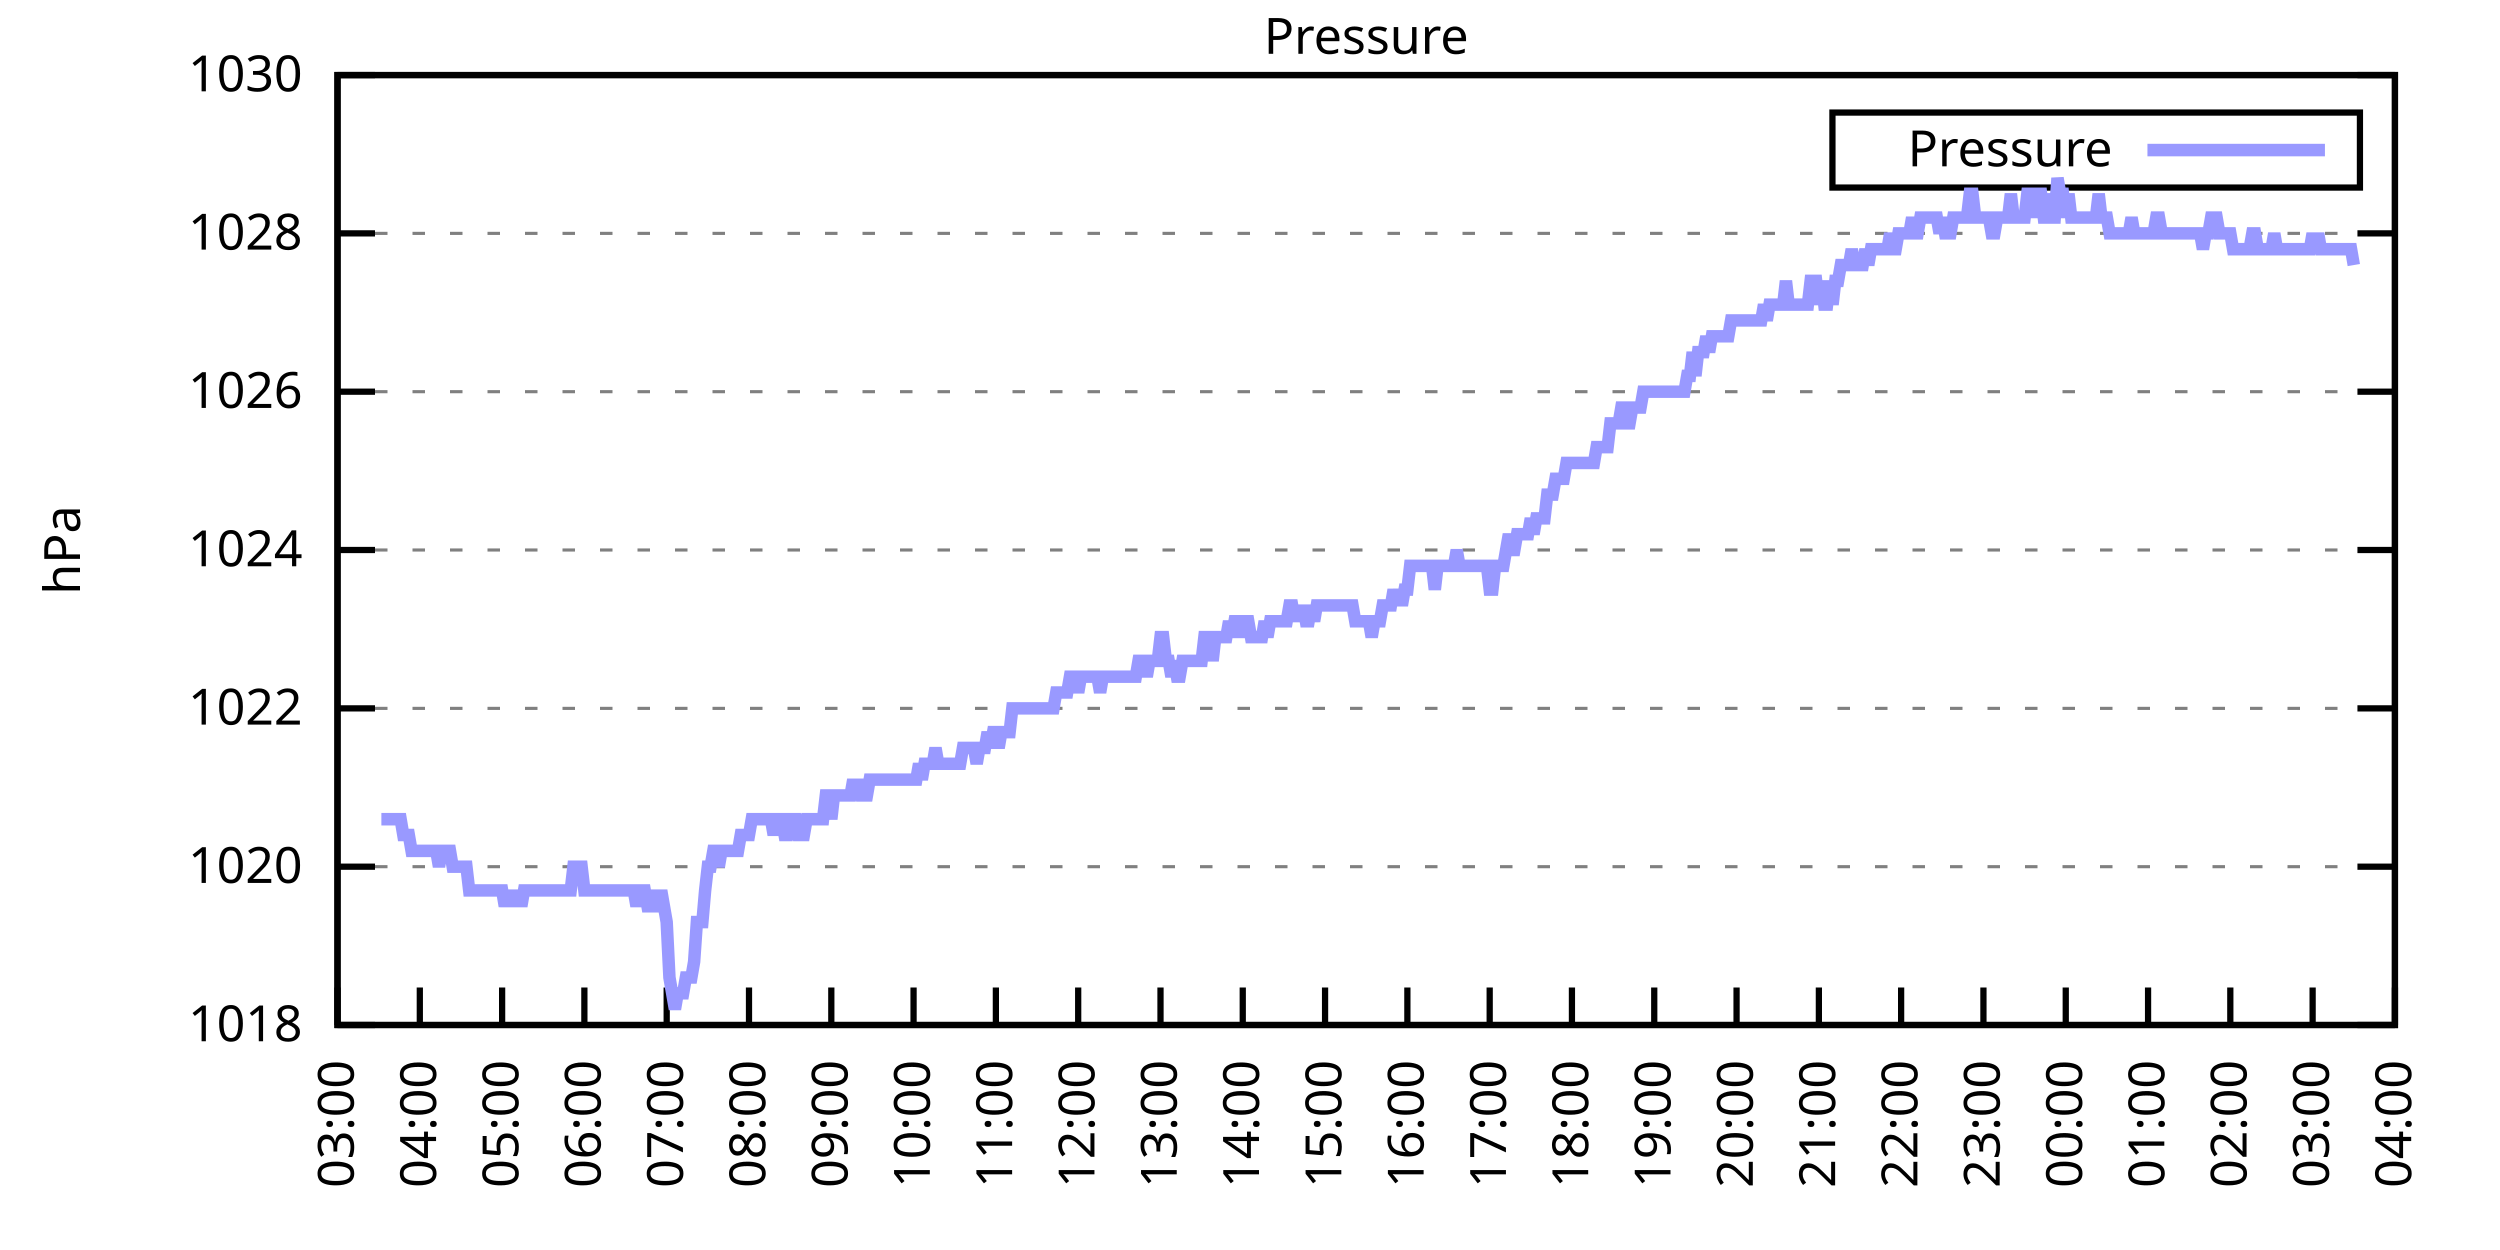
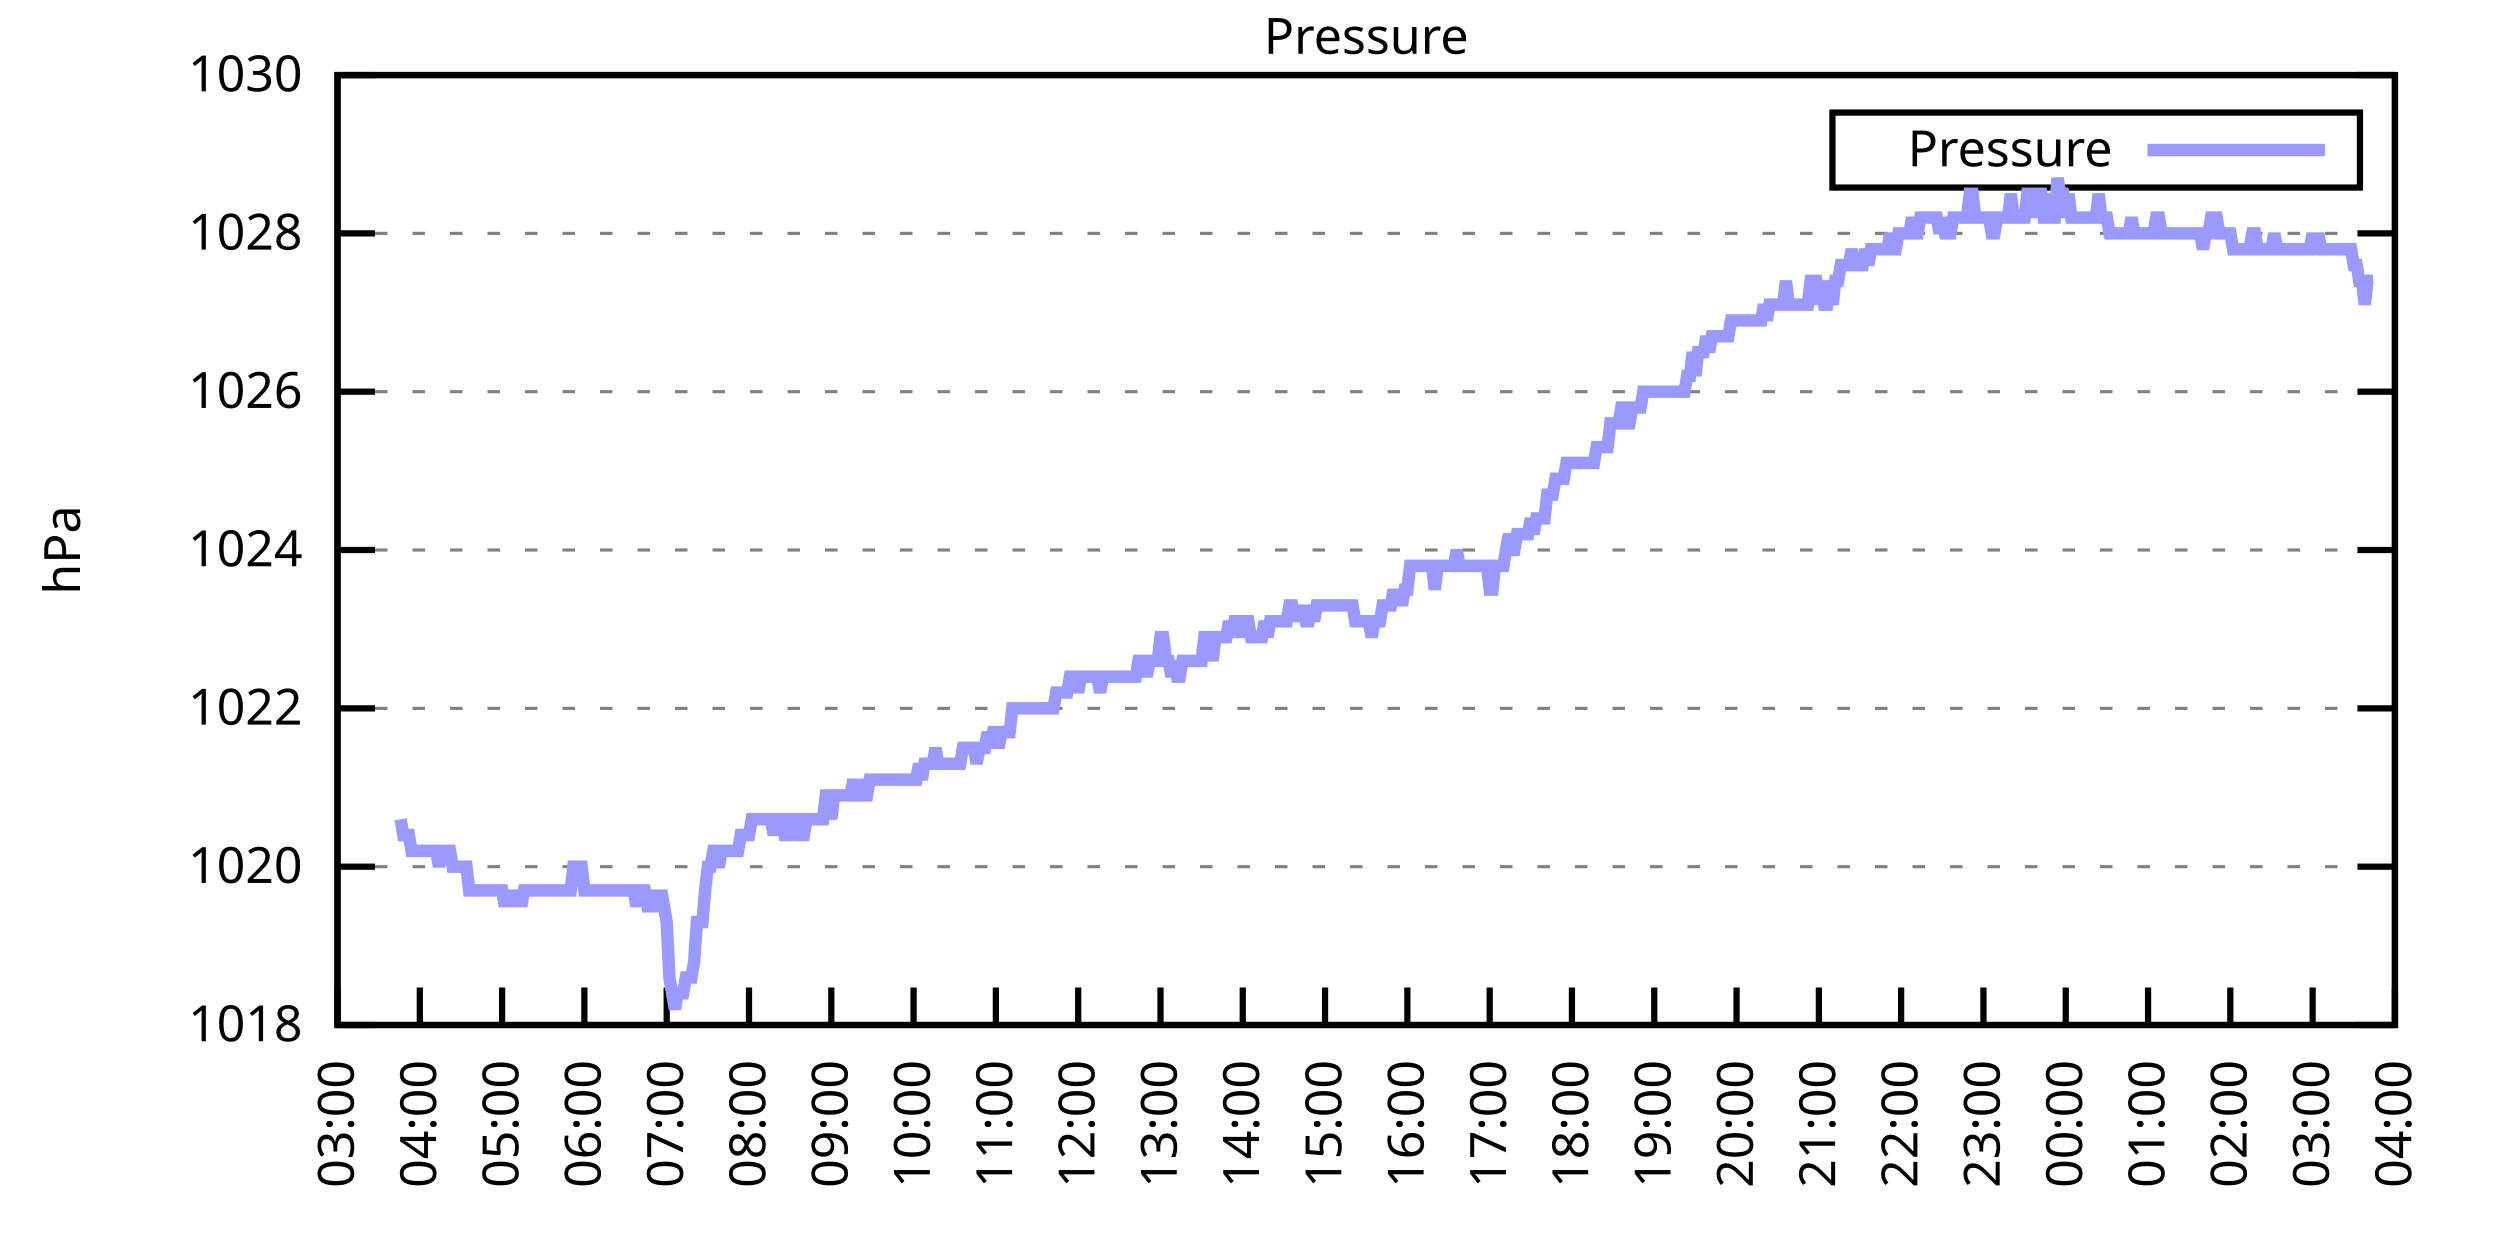
<svg xmlns="http://www.w3.org/2000/svg" xmlns:xlink="http://www.w3.org/1999/xlink" width="400" height="200" viewBox="0 0 400 200">
  <g id="gnuplot_canvas">
    <rect x="0" y="0" width="400" height="200" fill="none" />
    <defs>
      <circle id="gpDot" r="0.5" stroke-width="0.5" stroke="currentColor" />
      <path id="gpPt0" stroke-width="0.333" stroke="currentColor" d="M-1,0 h2 M0,-1 v2" />
      <path id="gpPt1" stroke-width="0.333" stroke="currentColor" d="M-1,-1 L1,1 M1,-1 L-1,1" />
      <path id="gpPt2" stroke-width="0.333" stroke="currentColor" d="M-1,0 L1,0 M0,-1 L0,1 M-1,-1 L1,1 M-1,1 L1,-1" />
      <rect id="gpPt3" stroke-width="0.333" stroke="currentColor" x="-1" y="-1" width="2" height="2" />
      <rect id="gpPt4" stroke-width="0.333" stroke="currentColor" fill="currentColor" x="-1" y="-1" width="2" height="2" />
      <circle id="gpPt5" stroke-width="0.333" stroke="currentColor" cx="0" cy="0" r="1" />
      <use xlink:href="#gpPt5" id="gpPt6" fill="currentColor" stroke="none" />
      <path id="gpPt7" stroke-width="0.333" stroke="currentColor" d="M0,-1.33 L-1.33,0.67 L1.33,0.67 z" />
      <use xlink:href="#gpPt7" id="gpPt8" fill="currentColor" stroke="none" />
      <use xlink:href="#gpPt7" id="gpPt9" stroke="currentColor" transform="rotate(180)" />
      <use xlink:href="#gpPt9" id="gpPt10" fill="currentColor" stroke="none" />
      <use xlink:href="#gpPt3" id="gpPt11" stroke="currentColor" transform="rotate(45)" />
      <use xlink:href="#gpPt11" id="gpPt12" fill="currentColor" stroke="none" />
      <path id="gpPt13" stroke-width="0.333" stroke="currentColor" d="M0,1.330 L1.265,0.411 L0.782,-1.067 L-0.782,-1.076 L-1.265,0.411 z" />
      <use xlink:href="#gpPt13" id="gpPt14" fill="currentColor" stroke="none" />
      <filter id="textbox" filterUnits="objectBoundingBox" x="0" y="0" height="1" width="1">
        <feFlood flood-color="white" flood-opacity="1" result="bgnd" />
        <feComposite in="SourceGraphic" in2="bgnd" operator="atop" />
      </filter>
      <filter id="greybox" filterUnits="objectBoundingBox" x="0" y="0" height="1" width="1">
        <feFlood flood-color="lightgrey" flood-opacity="1" result="grey" />
        <feComposite in="SourceGraphic" in2="grey" operator="atop" />
      </filter>
    </defs>
    <g fill="none" color="white" stroke="currentColor" stroke-width="1.00" stroke-linecap="butt" stroke-linejoin="miter">
</g>
    <g fill="none" color="black" stroke="currentColor" stroke-width="1.00" stroke-linecap="butt" stroke-linejoin="miter">
      <g stroke="none" shape-rendering="crispEdges">
        <polygon fill="rgb(255, 255, 255)" points="54.00,164.00 383.18,164.00 383.18,12.02 54.00,12.02 " />
      </g>
    </g>
    <g fill="none" color="black" stroke="currentColor" stroke-width="1.00" stroke-linecap="butt" stroke-linejoin="miter">
</g>
    <g fill="none" color="black" stroke="black" stroke-width="0.50" stroke-linecap="butt" stroke-linejoin="miter">
</g>
    <g fill="none" color="gray" stroke="currentColor" stroke-width="0.50" stroke-linecap="butt" stroke-linejoin="miter">
      <path stroke="gray" stroke-dasharray="2,4" class="gridline" d="M54.00,164.00 L383.19,164.00  " />
    </g>
    <g fill="none" color="gray" stroke="gray" stroke-width="1.00" stroke-linecap="butt" stroke-linejoin="miter">
</g>
    <g fill="none" color="black" stroke="currentColor" stroke-width="1.00" stroke-linecap="butt" stroke-linejoin="miter">
      <path stroke="black" d="M54.00,164.00 L60.00,164.00 M383.19,164.00 L377.19,164.00  " />
      <g transform="translate(48.40,166.60)" stroke="none" fill="black" font-family="Sans" font-size="8.00" text-anchor="end">
        <text>
          <tspan font-family="Sans"> 1018</tspan>
        </text>
      </g>
    </g>
    <g fill="none" color="black" stroke="currentColor" stroke-width="1.00" stroke-linecap="butt" stroke-linejoin="miter">
</g>
    <g fill="none" color="black" stroke="black" stroke-width="0.50" stroke-linecap="butt" stroke-linejoin="miter">
</g>
    <g fill="none" color="gray" stroke="currentColor" stroke-width="0.50" stroke-linecap="butt" stroke-linejoin="miter">
      <path stroke="gray" stroke-dasharray="2,4" class="gridline" d="M54.00,138.67 L383.19,138.67  " />
    </g>
    <g fill="none" color="gray" stroke="gray" stroke-width="1.00" stroke-linecap="butt" stroke-linejoin="miter">
</g>
    <g fill="none" color="black" stroke="currentColor" stroke-width="1.00" stroke-linecap="butt" stroke-linejoin="miter">
      <path stroke="black" d="M54.00,138.67 L60.00,138.67 M383.19,138.67 L377.19,138.67  " />
      <g transform="translate(48.40,141.27)" stroke="none" fill="black" font-family="Sans" font-size="8.00" text-anchor="end">
        <text>
          <tspan font-family="Sans"> 1020</tspan>
        </text>
      </g>
    </g>
    <g fill="none" color="black" stroke="currentColor" stroke-width="1.00" stroke-linecap="butt" stroke-linejoin="miter">
</g>
    <g fill="none" color="black" stroke="black" stroke-width="0.50" stroke-linecap="butt" stroke-linejoin="miter">
</g>
    <g fill="none" color="gray" stroke="currentColor" stroke-width="0.50" stroke-linecap="butt" stroke-linejoin="miter">
      <path stroke="gray" stroke-dasharray="2,4" class="gridline" d="M54.00,113.34 L383.19,113.34  " />
    </g>
    <g fill="none" color="gray" stroke="gray" stroke-width="1.00" stroke-linecap="butt" stroke-linejoin="miter">
</g>
    <g fill="none" color="black" stroke="currentColor" stroke-width="1.00" stroke-linecap="butt" stroke-linejoin="miter">
      <path stroke="black" d="M54.00,113.34 L60.00,113.34 M383.19,113.34 L377.19,113.34  " />
      <g transform="translate(48.40,115.94)" stroke="none" fill="black" font-family="Sans" font-size="8.00" text-anchor="end">
        <text>
          <tspan font-family="Sans"> 1022</tspan>
        </text>
      </g>
    </g>
    <g fill="none" color="black" stroke="currentColor" stroke-width="1.00" stroke-linecap="butt" stroke-linejoin="miter">
</g>
    <g fill="none" color="black" stroke="black" stroke-width="0.50" stroke-linecap="butt" stroke-linejoin="miter">
</g>
    <g fill="none" color="gray" stroke="currentColor" stroke-width="0.50" stroke-linecap="butt" stroke-linejoin="miter">
      <path stroke="gray" stroke-dasharray="2,4" class="gridline" d="M54.00,88.00 L383.19,88.00  " />
    </g>
    <g fill="none" color="gray" stroke="gray" stroke-width="1.00" stroke-linecap="butt" stroke-linejoin="miter">
</g>
    <g fill="none" color="black" stroke="currentColor" stroke-width="1.00" stroke-linecap="butt" stroke-linejoin="miter">
      <path stroke="black" d="M54.00,88.00 L60.00,88.00 M383.19,88.00 L377.19,88.00  " />
      <g transform="translate(48.40,90.60)" stroke="none" fill="black" font-family="Sans" font-size="8.00" text-anchor="end">
        <text>
          <tspan font-family="Sans"> 1024</tspan>
        </text>
      </g>
    </g>
    <g fill="none" color="black" stroke="currentColor" stroke-width="1.00" stroke-linecap="butt" stroke-linejoin="miter">
</g>
    <g fill="none" color="black" stroke="black" stroke-width="0.50" stroke-linecap="butt" stroke-linejoin="miter">
</g>
    <g fill="none" color="gray" stroke="currentColor" stroke-width="0.50" stroke-linecap="butt" stroke-linejoin="miter">
      <path stroke="gray" stroke-dasharray="2,4" class="gridline" d="M54.00,62.67 L383.19,62.67  " />
    </g>
    <g fill="none" color="gray" stroke="gray" stroke-width="1.00" stroke-linecap="butt" stroke-linejoin="miter">
</g>
    <g fill="none" color="black" stroke="currentColor" stroke-width="1.00" stroke-linecap="butt" stroke-linejoin="miter">
      <path stroke="black" d="M54.00,62.67 L60.00,62.67 M383.19,62.67 L377.19,62.67  " />
      <g transform="translate(48.40,65.27)" stroke="none" fill="black" font-family="Sans" font-size="8.00" text-anchor="end">
        <text>
          <tspan font-family="Sans"> 1026</tspan>
        </text>
      </g>
    </g>
    <g fill="none" color="black" stroke="currentColor" stroke-width="1.00" stroke-linecap="butt" stroke-linejoin="miter">
</g>
    <g fill="none" color="black" stroke="black" stroke-width="0.50" stroke-linecap="butt" stroke-linejoin="miter">
</g>
    <g fill="none" color="gray" stroke="currentColor" stroke-width="0.50" stroke-linecap="butt" stroke-linejoin="miter">
      <path stroke="gray" stroke-dasharray="2,4" class="gridline" d="M54.00,37.34 L383.19,37.34  " />
    </g>
    <g fill="none" color="gray" stroke="gray" stroke-width="1.00" stroke-linecap="butt" stroke-linejoin="miter">
</g>
    <g fill="none" color="black" stroke="currentColor" stroke-width="1.00" stroke-linecap="butt" stroke-linejoin="miter">
      <path stroke="black" d="M54.00,37.34 L60.00,37.34 M383.19,37.34 L377.19,37.34  " />
      <g transform="translate(48.40,39.94)" stroke="none" fill="black" font-family="Sans" font-size="8.00" text-anchor="end">
        <text>
          <tspan font-family="Sans"> 1028</tspan>
        </text>
      </g>
    </g>
    <g fill="none" color="black" stroke="currentColor" stroke-width="1.00" stroke-linecap="butt" stroke-linejoin="miter">
</g>
    <g fill="none" color="black" stroke="black" stroke-width="0.50" stroke-linecap="butt" stroke-linejoin="miter">
</g>
    <g fill="none" color="gray" stroke="currentColor" stroke-width="0.50" stroke-linecap="butt" stroke-linejoin="miter">
      <path stroke="gray" stroke-dasharray="2,4" class="gridline" d="M54.00,12.01 L383.19,12.01  " />
    </g>
    <g fill="none" color="gray" stroke="gray" stroke-width="1.00" stroke-linecap="butt" stroke-linejoin="miter">
</g>
    <g fill="none" color="black" stroke="currentColor" stroke-width="1.00" stroke-linecap="butt" stroke-linejoin="miter">
      <path stroke="black" d="M54.00,12.01 L60.00,12.01 M383.19,12.01 L377.19,12.01  " />
      <g transform="translate(48.40,14.61)" stroke="none" fill="black" font-family="Sans" font-size="8.00" text-anchor="end">
        <text>
          <tspan font-family="Sans"> 1030</tspan>
        </text>
      </g>
    </g>
    <g fill="none" color="black" stroke="currentColor" stroke-width="1.00" stroke-linecap="butt" stroke-linejoin="miter">
      <path stroke="black" d="M54.00,164.00 L54.00,158.00  " />
      <g transform="translate(56.60,169.60) rotate(270.00)" stroke="none" fill="black" font-family="Sans" font-size="8.00" text-anchor="end">
        <text>
          <tspan font-family="Sans">03:00</tspan>
        </text>
      </g>
    </g>
    <g fill="none" color="black" stroke="currentColor" stroke-width="1.00" stroke-linecap="butt" stroke-linejoin="miter">
      <path stroke="black" d="M67.17,164.00 L67.17,158.00  " />
      <g transform="translate(69.77,169.60) rotate(270.00)" stroke="none" fill="black" font-family="Sans" font-size="8.00" text-anchor="end">
        <text>
          <tspan font-family="Sans">04:00</tspan>
        </text>
      </g>
    </g>
    <g fill="none" color="black" stroke="currentColor" stroke-width="1.00" stroke-linecap="butt" stroke-linejoin="miter">
      <path stroke="black" d="M80.34,164.00 L80.34,158.00  " />
      <g transform="translate(82.94,169.60) rotate(270.00)" stroke="none" fill="black" font-family="Sans" font-size="8.00" text-anchor="end">
        <text>
          <tspan font-family="Sans">05:00</tspan>
        </text>
      </g>
    </g>
    <g fill="none" color="black" stroke="currentColor" stroke-width="1.00" stroke-linecap="butt" stroke-linejoin="miter">
      <path stroke="black" d="M93.50,164.00 L93.50,158.00  " />
      <g transform="translate(96.10,169.60) rotate(270.00)" stroke="none" fill="black" font-family="Sans" font-size="8.00" text-anchor="end">
        <text>
          <tspan font-family="Sans">06:00</tspan>
        </text>
      </g>
    </g>
    <g fill="none" color="black" stroke="currentColor" stroke-width="1.00" stroke-linecap="butt" stroke-linejoin="miter">
      <path stroke="black" d="M106.67,164.00 L106.67,158.00  " />
      <g transform="translate(109.27,169.60) rotate(270.00)" stroke="none" fill="black" font-family="Sans" font-size="8.00" text-anchor="end">
        <text>
          <tspan font-family="Sans">07:00</tspan>
        </text>
      </g>
    </g>
    <g fill="none" color="black" stroke="currentColor" stroke-width="1.00" stroke-linecap="butt" stroke-linejoin="miter">
      <path stroke="black" d="M119.84,164.00 L119.84,158.00  " />
      <g transform="translate(122.44,169.60) rotate(270.00)" stroke="none" fill="black" font-family="Sans" font-size="8.00" text-anchor="end">
        <text>
          <tspan font-family="Sans">08:00</tspan>
        </text>
      </g>
    </g>
    <g fill="none" color="black" stroke="currentColor" stroke-width="1.00" stroke-linecap="butt" stroke-linejoin="miter">
      <path stroke="black" d="M133.01,164.00 L133.01,158.00  " />
      <g transform="translate(135.61,169.60) rotate(270.00)" stroke="none" fill="black" font-family="Sans" font-size="8.00" text-anchor="end">
        <text>
          <tspan font-family="Sans">09:00</tspan>
        </text>
      </g>
    </g>
    <g fill="none" color="black" stroke="currentColor" stroke-width="1.00" stroke-linecap="butt" stroke-linejoin="miter">
      <path stroke="black" d="M146.17,164.00 L146.17,158.00  " />
      <g transform="translate(148.77,169.60) rotate(270.00)" stroke="none" fill="black" font-family="Sans" font-size="8.00" text-anchor="end">
        <text>
          <tspan font-family="Sans">10:00</tspan>
        </text>
      </g>
    </g>
    <g fill="none" color="black" stroke="currentColor" stroke-width="1.00" stroke-linecap="butt" stroke-linejoin="miter">
      <path stroke="black" d="M159.34,164.00 L159.34,158.00  " />
      <g transform="translate(161.94,169.60) rotate(270.00)" stroke="none" fill="black" font-family="Sans" font-size="8.00" text-anchor="end">
        <text>
          <tspan font-family="Sans">11:00</tspan>
        </text>
      </g>
    </g>
    <g fill="none" color="black" stroke="currentColor" stroke-width="1.00" stroke-linecap="butt" stroke-linejoin="miter">
      <path stroke="black" d="M172.51,164.00 L172.51,158.00  " />
      <g transform="translate(175.11,169.60) rotate(270.00)" stroke="none" fill="black" font-family="Sans" font-size="8.00" text-anchor="end">
        <text>
          <tspan font-family="Sans">12:00</tspan>
        </text>
      </g>
    </g>
    <g fill="none" color="black" stroke="currentColor" stroke-width="1.00" stroke-linecap="butt" stroke-linejoin="miter">
      <path stroke="black" d="M185.68,164.00 L185.68,158.00  " />
      <g transform="translate(188.28,169.60) rotate(270.00)" stroke="none" fill="black" font-family="Sans" font-size="8.00" text-anchor="end">
        <text>
          <tspan font-family="Sans">13:00</tspan>
        </text>
      </g>
    </g>
    <g fill="none" color="black" stroke="currentColor" stroke-width="1.00" stroke-linecap="butt" stroke-linejoin="miter">
      <path stroke="black" d="M198.84,164.00 L198.84,158.00  " />
      <g transform="translate(201.44,169.60) rotate(270.00)" stroke="none" fill="black" font-family="Sans" font-size="8.00" text-anchor="end">
        <text>
          <tspan font-family="Sans">14:00</tspan>
        </text>
      </g>
    </g>
    <g fill="none" color="black" stroke="currentColor" stroke-width="1.00" stroke-linecap="butt" stroke-linejoin="miter">
      <path stroke="black" d="M212.01,164.00 L212.01,158.00  " />
      <g transform="translate(214.61,169.60) rotate(270.00)" stroke="none" fill="black" font-family="Sans" font-size="8.00" text-anchor="end">
        <text>
          <tspan font-family="Sans">15:00</tspan>
        </text>
      </g>
    </g>
    <g fill="none" color="black" stroke="currentColor" stroke-width="1.00" stroke-linecap="butt" stroke-linejoin="miter">
      <path stroke="black" d="M225.18,164.00 L225.18,158.00  " />
      <g transform="translate(227.78,169.60) rotate(270.00)" stroke="none" fill="black" font-family="Sans" font-size="8.00" text-anchor="end">
        <text>
          <tspan font-family="Sans">16:00</tspan>
        </text>
      </g>
    </g>
    <g fill="none" color="black" stroke="currentColor" stroke-width="1.00" stroke-linecap="butt" stroke-linejoin="miter">
      <path stroke="black" d="M238.35,164.00 L238.35,158.00  " />
      <g transform="translate(240.95,169.60) rotate(270.00)" stroke="none" fill="black" font-family="Sans" font-size="8.00" text-anchor="end">
        <text>
          <tspan font-family="Sans">17:00</tspan>
        </text>
      </g>
    </g>
    <g fill="none" color="black" stroke="currentColor" stroke-width="1.00" stroke-linecap="butt" stroke-linejoin="miter">
      <path stroke="black" d="M251.51,164.00 L251.51,158.00  " />
      <g transform="translate(254.11,169.60) rotate(270.00)" stroke="none" fill="black" font-family="Sans" font-size="8.00" text-anchor="end">
        <text>
          <tspan font-family="Sans">18:00</tspan>
        </text>
      </g>
    </g>
    <g fill="none" color="black" stroke="currentColor" stroke-width="1.00" stroke-linecap="butt" stroke-linejoin="miter">
      <path stroke="black" d="M264.68,164.00 L264.68,158.00  " />
      <g transform="translate(267.28,169.60) rotate(270.00)" stroke="none" fill="black" font-family="Sans" font-size="8.00" text-anchor="end">
        <text>
          <tspan font-family="Sans">19:00</tspan>
        </text>
      </g>
    </g>
    <g fill="none" color="black" stroke="currentColor" stroke-width="1.00" stroke-linecap="butt" stroke-linejoin="miter">
      <path stroke="black" d="M277.85,164.00 L277.85,158.00  " />
      <g transform="translate(280.45,169.60) rotate(270.00)" stroke="none" fill="black" font-family="Sans" font-size="8.00" text-anchor="end">
        <text>
          <tspan font-family="Sans">20:00</tspan>
        </text>
      </g>
    </g>
    <g fill="none" color="black" stroke="currentColor" stroke-width="1.00" stroke-linecap="butt" stroke-linejoin="miter">
      <path stroke="black" d="M291.02,164.00 L291.02,158.00  " />
      <g transform="translate(293.62,169.60) rotate(270.00)" stroke="none" fill="black" font-family="Sans" font-size="8.00" text-anchor="end">
        <text>
          <tspan font-family="Sans">21:00</tspan>
        </text>
      </g>
    </g>
    <g fill="none" color="black" stroke="currentColor" stroke-width="1.00" stroke-linecap="butt" stroke-linejoin="miter">
      <path stroke="black" d="M304.18,164.00 L304.18,158.00  " />
      <g transform="translate(306.78,169.60) rotate(270.00)" stroke="none" fill="black" font-family="Sans" font-size="8.00" text-anchor="end">
        <text>
          <tspan font-family="Sans">22:00</tspan>
        </text>
      </g>
    </g>
    <g fill="none" color="black" stroke="currentColor" stroke-width="1.00" stroke-linecap="butt" stroke-linejoin="miter">
      <path stroke="black" d="M317.35,164.00 L317.35,158.00  " />
      <g transform="translate(319.95,169.60) rotate(270.00)" stroke="none" fill="black" font-family="Sans" font-size="8.00" text-anchor="end">
        <text>
          <tspan font-family="Sans">23:00</tspan>
        </text>
      </g>
    </g>
    <g fill="none" color="black" stroke="currentColor" stroke-width="1.00" stroke-linecap="butt" stroke-linejoin="miter">
      <path stroke="black" d="M330.52,164.00 L330.52,158.00  " />
      <g transform="translate(333.12,169.60) rotate(270.00)" stroke="none" fill="black" font-family="Sans" font-size="8.00" text-anchor="end">
        <text>
          <tspan font-family="Sans">00:00</tspan>
        </text>
      </g>
    </g>
    <g fill="none" color="black" stroke="currentColor" stroke-width="1.00" stroke-linecap="butt" stroke-linejoin="miter">
      <path stroke="black" d="M343.69,164.00 L343.69,158.00  " />
      <g transform="translate(346.29,169.60) rotate(270.00)" stroke="none" fill="black" font-family="Sans" font-size="8.00" text-anchor="end">
        <text>
          <tspan font-family="Sans">01:00</tspan>
        </text>
      </g>
    </g>
    <g fill="none" color="black" stroke="currentColor" stroke-width="1.00" stroke-linecap="butt" stroke-linejoin="miter">
      <path stroke="black" d="M356.85,164.00 L356.85,158.00  " />
      <g transform="translate(359.45,169.60) rotate(270.00)" stroke="none" fill="black" font-family="Sans" font-size="8.00" text-anchor="end">
        <text>
          <tspan font-family="Sans">02:00</tspan>
        </text>
      </g>
    </g>
    <g fill="none" color="black" stroke="currentColor" stroke-width="1.00" stroke-linecap="butt" stroke-linejoin="miter">
      <path stroke="black" d="M370.02,164.00 L370.02,158.00  " />
      <g transform="translate(372.62,169.60) rotate(270.00)" stroke="none" fill="black" font-family="Sans" font-size="8.00" text-anchor="end">
        <text>
          <tspan font-family="Sans">03:00</tspan>
        </text>
      </g>
    </g>
    <g fill="none" color="black" stroke="currentColor" stroke-width="1.00" stroke-linecap="butt" stroke-linejoin="miter">
      <path stroke="black" d="M383.19,164.00 L383.19,158.00  " />
      <g transform="translate(385.79,169.60) rotate(270.00)" stroke="none" fill="black" font-family="Sans" font-size="8.00" text-anchor="end">
        <text>
          <tspan font-family="Sans">04:00</tspan>
        </text>
      </g>
    </g>
    <g fill="none" color="black" stroke="currentColor" stroke-width="1.00" stroke-linecap="butt" stroke-linejoin="miter">
</g>
    <g fill="none" color="black" stroke="currentColor" stroke-width="1.00" stroke-linecap="butt" stroke-linejoin="miter">
      <path stroke="black" d="M54.00,12.01 L54.00,164.00 L383.19,164.00 L383.19,12.01 L54.00,12.01 Z  " />
    </g>
    <g fill="none" color="black" stroke="currentColor" stroke-width="1.00" stroke-linecap="butt" stroke-linejoin="miter">
</g>
    <g fill="none" color="black" stroke="currentColor" stroke-width="1.00" stroke-linecap="butt" stroke-linejoin="miter">
      <path stroke="black" d="M293.19,30.01 L293.19,18.01 L377.59,18.01 L377.59,30.01 L293.19,30.01 Z  " />
    </g>
    <g id="Pressure_plot_1">
      <g fill="none" color="white" stroke="black" stroke-width="2.00" stroke-linecap="butt" stroke-linejoin="miter">
</g>
      <g fill="none" color="black" stroke="currentColor" stroke-width="2.00" stroke-linecap="butt" stroke-linejoin="miter">
        <g transform="translate(337.99,26.61)" stroke="none" fill="black" font-family="Sans" font-size="8.00" text-anchor="end">
          <text>
            <tspan font-family="Sans">Pressure</tspan>
          </text>
        </g>
      </g>
      <g fill="none" color="black" stroke="currentColor" stroke-width="2.00" stroke-linecap="butt" stroke-linejoin="miter">
-         <path stroke="rgb(153, 153, 255)" d="M343.59,24.01 L371.99,24.01 M61.02,131.07 L61.46,131.07 L61.90,131.07 L62.34,131.07 L62.78,131.07 L63.22,131.07   L63.66,131.07 L64.10,131.07 L64.53,133.60 L64.97,133.60 L65.41,133.60 L65.85,136.14 L66.29,136.14 L66.73,136.14   L67.17,136.14 L67.61,136.14 L68.05,136.14 L68.48,136.14 L68.92,136.14 L69.36,136.14 L69.80,136.14 L70.24,138.67   L70.68,136.14 L71.12,136.14 L71.56,136.14 L72.00,136.14 L72.43,138.67 L72.87,138.67 L73.31,138.67 L73.75,138.67   L74.19,138.67 L74.63,138.67 L75.07,142.47 L75.51,142.47 L75.95,142.47 L76.38,142.47 L76.82,142.47 L77.26,142.47   L77.70,142.47 L78.14,142.47 L78.58,142.47 L79.02,142.47 L79.46,142.47 L79.90,142.47 L80.34,142.47 L80.77,145.00   L81.21,142.47 L81.65,145.00 L82.09,142.47 L82.53,145.00 L82.97,142.47 L83.41,145.00 L83.85,142.47 L84.29,142.47   L84.72,142.47 L85.16,142.47 L85.60,142.47 L86.04,142.47 L86.48,142.47 L86.92,142.47 L87.36,142.47 L87.80,142.47   L88.24,142.47 L88.67,142.47 L89.11,142.47 L89.55,142.47 L89.99,142.47 L90.43,142.47 L90.87,142.47 L91.31,142.47   L91.75,138.67 L92.19,138.67 L92.62,138.67 L93.06,138.67 L93.50,142.47 L93.94,142.47 L94.38,142.47 L94.82,142.47   L95.26,142.47 L95.70,142.47 L96.14,142.47 L96.58,142.47 L97.01,142.47 L97.45,142.47 L97.89,142.47 L98.33,142.47   L98.77,142.47 L99.21,142.47 L99.65,142.47 L100.09,142.47 L100.53,142.47 L100.96,142.47 L101.40,142.47 L101.84,145.00   L102.28,142.47 L102.72,142.47 L103.16,142.47 L103.60,145.00 L104.04,145.00 L104.48,142.47 L104.91,145.00 L105.35,145.00   L105.79,142.47 L106.23,145.00 L106.67,147.53 L107.11,156.40 L107.55,158.93 L107.99,161.47 L108.43,158.93 L108.87,158.93   L109.30,158.93 L109.74,156.40 L110.18,156.40 L110.62,156.40 L111.06,153.87 L111.50,147.53 L111.94,147.53 L112.38,147.53   L112.82,142.47 L113.25,138.67 L113.69,138.67 L114.13,136.14 L114.57,136.14 L115.01,138.67 L115.45,136.14 L115.89,136.14   L116.33,136.14 L116.77,136.14 L117.20,136.14 L117.64,136.14 L118.08,136.14 L118.52,133.60 L118.96,133.60 L119.40,133.60   L119.84,133.60 L120.28,131.07 L120.72,131.07 L121.15,131.07 L121.59,131.07 L122.03,131.07 L122.47,131.07 L122.91,131.07   L123.35,131.07 L123.79,133.60 L124.23,131.07 L124.67,131.07 L125.11,131.07 L125.54,133.60 L125.98,133.60 L126.42,131.07   L126.86,131.07 L127.30,131.07 L127.74,133.60 L128.18,133.60 L128.62,133.60 L129.06,131.07 L129.49,131.07 L129.93,131.07   L130.37,131.07 L130.81,131.07 L131.25,131.07 L131.69,131.07 L132.13,127.27 L132.57,127.27 L133.01,131.07 L133.44,127.27   L133.88,127.27 L134.32,127.27 L134.76,127.27 L135.20,127.27 L135.64,127.27 L136.08,127.27 L136.52,124.74 L136.96,127.27   L137.39,124.74 L137.83,127.27 L138.27,127.27 L138.71,127.27 L139.15,124.74 L139.59,124.74 L140.03,124.74 L140.47,124.74   L140.91,124.74 L141.35,124.74 L141.78,124.74 L142.22,124.74 L142.66,124.74 L143.10,124.74 L143.54,124.74 L143.98,124.74   L144.42,124.74 L144.86,124.74 L145.30,124.74 L145.73,124.74 L146.17,124.74 L146.61,124.74 L147.05,122.20 L147.49,124.74   L147.93,122.20 L148.37,122.20 L148.81,122.20 L149.25,122.20 L149.68,119.67 L150.12,122.20 L150.56,122.20 L151.00,122.20   L151.44,122.20 L151.88,122.20 L152.10,122.20 L152.76,122.20 L153.20,122.20 L153.63,122.20 L154.07,119.67 L154.51,119.67   L154.95,119.67 L155.39,119.67 L155.83,119.67 L156.27,122.20 L156.71,119.67 L157.15,119.67 L157.59,119.67 L158.02,117.14   L158.46,119.67 L158.90,117.14 L159.34,117.14 L159.78,119.67 L160.22,117.14 L160.66,117.14 L161.10,117.14 L161.54,117.14   L161.97,113.34 L162.41,113.34 L162.85,113.34 L163.29,113.34 L163.73,113.34 L164.17,113.34 L164.61,113.34 L165.05,113.34   L165.49,113.34 L165.92,113.34 L166.36,113.34 L166.80,113.34 L167.24,113.34 L167.68,113.34 L168.12,113.34 L168.56,113.34   L169.00,110.80 L169.44,110.80 L169.87,110.80 L170.31,110.80 L170.75,110.80 L171.19,108.27 L171.63,108.27 L172.07,108.27   L172.51,110.80 L172.95,108.27 L173.39,108.27 L173.83,108.27 L174.26,108.27 L174.70,108.27 L175.14,108.27 L175.58,108.27   L176.02,110.80 L176.46,108.27 L176.90,108.27 L177.34,108.27 L177.78,108.27 L178.21,108.27 L178.65,108.27 L179.09,108.27   L179.53,108.27 L179.97,108.27 L180.41,108.27 L180.85,108.27 L181.29,108.27 L181.73,108.27 L182.16,105.74 L182.60,105.74   L183.04,105.74 L183.48,108.27 L183.92,105.74 L184.36,105.74 L184.80,105.74 L185.24,105.74 L185.68,101.94 L186.11,101.94   L186.55,105.74 L186.99,105.74 L187.43,108.27 L187.87,105.74 L188.31,108.27 L188.75,108.27 L189.19,105.74 L189.63,105.74   L190.07,105.74 L190.50,105.74 L190.94,105.74 L191.38,105.74 L191.82,105.74 L192.26,105.74 L192.70,101.94 L193.14,101.94   L193.58,101.94 L194.02,105.74 L194.45,101.94 L194.89,101.94 L195.33,101.94 L195.77,101.94 L196.21,101.94 L196.65,99.40   L197.09,101.94 L197.53,99.40 L197.97,99.40 L198.40,99.40 L198.84,101.94 L199.28,99.40 L199.72,99.40 L200.16,101.94   L200.60,101.94 L201.04,101.94 L201.48,101.94 L201.92,101.94 L202.35,99.40 L202.79,101.94 L203.23,99.40 L203.67,99.40   L204.11,99.40 L204.55,99.40 L204.99,99.40 L205.43,99.40 L205.87,99.40 L206.31,96.87 L206.74,96.87 L207.18,99.40   L207.62,96.87 L208.06,99.40 L208.50,96.87 L208.94,99.40 L209.38,99.40 L209.82,96.87 L210.26,99.40 L210.69,96.87   L211.13,96.87 L211.57,96.87 L212.01,96.87 L212.45,96.87 L212.89,96.87 L213.33,96.87 L213.77,96.87 L214.21,96.87   L214.64,96.87 L215.08,96.87 L215.52,96.87 L215.96,96.87 L216.40,96.87 L216.84,99.40 L217.28,99.40 L217.72,99.40   L218.16,99.40 L218.60,99.40 L219.03,99.40 L219.47,101.94 L219.91,99.40 L220.35,99.40 L220.79,99.40 L221.23,96.87   L221.67,96.87 L222.11,96.87 L222.55,96.87 L222.98,94.34 L223.42,96.87 L223.86,94.34 L224.30,96.87 L224.74,94.34   L225.18,94.34 L225.62,90.54 L226.06,90.54 L226.50,90.54 L226.93,90.54 L227.37,90.54 L227.81,90.54 L228.25,90.54   L228.69,90.54 L229.13,90.54 L229.57,94.34 L230.01,90.54 L230.45,90.54 L230.88,90.54 L231.32,90.54 L231.76,90.54   L232.20,90.54 L232.64,90.54 L233.08,88.00 L233.52,90.54 L233.96,90.54 L234.40,90.54 L234.84,90.54 L235.27,90.54   L235.71,90.54 L236.15,90.54 L236.59,90.54 L237.03,90.54 L237.47,90.54 L237.91,90.54 L238.35,94.34 L238.79,94.34   L239.22,90.54 L239.66,90.54 L240.10,90.54 L240.54,90.54 L240.98,88.00 L241.42,85.47 L241.86,88.00 L242.30,88.00   L242.74,85.47 L243.17,85.47 L243.61,85.47 L244.05,85.47 L244.49,85.47 L244.93,82.94 L245.37,85.47 L245.81,82.94   L246.25,82.94 L246.69,82.94 L247.12,82.94 L247.56,79.14 L248.00,79.14 L248.44,79.14 L248.88,76.61 L249.32,76.61   L249.76,76.61 L250.20,76.61 L250.64,74.07 L251.08,74.07 L251.51,74.07 L251.95,74.07 L252.39,74.07 L252.83,74.07   L253.27,74.07 L253.71,74.07 L254.15,74.07 L254.59,74.07 L255.03,74.07 L255.46,71.54 L255.90,71.54 L256.34,71.54   L256.78,71.54 L257.22,71.54 L257.66,67.74 L258.10,67.74 L258.54,67.74 L258.98,67.74 L259.41,65.21 L259.85,65.21   L260.29,67.74 L260.73,67.74 L261.17,65.21 L261.61,65.21 L262.05,65.21 L262.49,65.21 L262.93,62.67 L263.36,62.67   L263.80,62.67 L264.24,62.67 L264.68,62.67 L265.12,62.67 L265.56,62.67 L266.00,62.67 L266.44,62.67 L266.88,62.67   L267.32,62.67 L267.75,62.67 L268.19,62.67 L268.63,62.67 L269.07,62.67 L269.51,62.67 L269.95,60.14 L270.39,60.14   L270.83,56.34 L271.27,60.14 L271.70,56.34 L272.14,56.34 L272.58,56.34 L273.02,53.81 L273.46,56.34 L273.90,53.81   L274.34,53.81 L274.78,53.81 L275.22,53.81 L275.65,53.81 L276.09,53.81 L276.53,53.81 L276.97,51.27 L277.41,51.27   L277.85,51.27 L278.29,51.27 L278.73,51.27 L279.17,51.27 L279.60,51.27 L280.04,51.27 L280.48,51.27 L280.92,51.27   L281.36,51.27 L281.80,51.27 L282.24,48.74 L282.68,51.27 L283.12,48.74 L283.56,48.74 L283.99,48.74 L284.43,48.74   L284.87,48.74 L285.31,48.74 L285.75,44.94 L286.19,48.74 L286.63,48.74 L287.07,48.74 L287.51,48.74 L287.94,48.74   L288.38,48.74 L288.82,48.74 L289.26,48.74 L289.70,44.94 L290.14,44.94 L290.58,44.94 L291.02,48.74 L291.46,44.94   L291.89,48.74 L292.33,48.74 L292.77,44.94 L293.21,48.74 L293.65,44.94 L294.09,44.94 L294.53,42.41 L294.97,42.41   L295.41,42.41 L295.84,42.41 L296.28,39.87 L296.72,42.41 L297.16,42.41 L297.60,42.41 L298.04,42.41 L298.48,39.87   L298.92,42.41 L299.36,39.87 L299.80,39.87 L300.23,39.87 L300.67,39.87 L301.11,39.87 L301.55,39.87 L301.99,39.87   L302.43,37.34 L302.87,39.87 L303.31,39.87 L303.75,37.34 L304.18,37.34 L304.62,37.34 L305.06,37.34 L305.50,37.34   L305.94,34.81 L306.38,37.34 L306.82,37.34 L307.26,34.81 L307.70,34.81 L308.13,34.81 L308.57,34.81 L309.01,34.81   L309.45,34.81 L309.89,34.81 L310.33,37.34 L310.77,34.81 L311.21,37.34 L311.65,37.34 L312.08,37.34 L312.52,34.81   L312.96,34.81 L313.40,34.81 L313.84,34.81 L314.28,34.81 L314.72,34.81 L315.16,31.01 L315.60,31.01 L316.04,34.81   L316.47,34.81 L316.91,34.81 L317.35,34.81 L317.79,34.81 L318.23,34.81 L318.67,37.34 L319.11,37.34 L319.55,34.81   L319.99,34.81 L320.42,34.81 L320.86,34.81 L321.30,34.81 L321.74,31.01 L322.18,34.81 L322.62,34.81 L323.06,34.81   L323.50,34.81 L323.94,34.81 L324.37,31.01 L324.81,31.01 L325.25,34.81 L325.69,31.01 L326.13,31.01 L326.57,31.01   L327.01,34.81 L327.45,34.81 L327.89,31.01 L328.33,34.81 L328.76,34.81 L329.20,28.48 L329.64,31.01 L330.08,31.01   L330.52,34.81 L330.96,31.01 L331.40,34.81 L331.84,34.81 L332.28,34.81 L332.71,34.81 L333.15,34.81 L333.59,34.81   L334.03,34.81 L334.47,34.81 L334.91,34.81 L335.35,34.81 L335.79,31.01 L336.23,34.81 L336.66,34.81 L337.10,34.81   L337.54,37.34 L337.98,37.34 L338.42,37.34 L338.86,37.34 L339.30,37.34 L339.74,37.34 L340.18,37.34 L340.61,37.34   L341.05,34.81 L341.49,37.34 L341.93,37.34 L342.37,37.34 L342.81,37.34 L343.25,37.34 L343.69,37.34 L344.13,37.34   L344.57,37.34 L345.00,34.81 L345.44,34.81 L345.88,37.34 L346.32,37.34 L346.76,37.34 L347.20,37.34 L347.64,37.34   L348.08,37.34 L348.52,37.34 L348.95,37.34 L349.39,37.34 L349.83,37.34 L350.27,37.34 L350.71,37.34 L351.15,37.34   L351.59,37.34 L352.03,37.34 L352.47,39.87 L352.90,37.34 L353.34,37.34 L353.78,34.81 L354.22,34.81 L354.66,34.81   L355.10,37.34 L355.54,37.34 L355.98,37.34 L356.42,37.34 L356.85,37.34 L357.29,39.87 L357.73,39.87 L358.17,39.87   L358.61,39.87 L359.05,39.87 L359.49,39.87 L359.93,39.87 L360.37,37.34 L360.81,37.34 L361.24,39.87 L361.68,39.87   L362.12,39.87 L362.56,39.87 L363.00,39.87 L363.44,39.87 L363.88,37.34 L364.32,39.87 L364.76,39.87 L365.19,39.87   L365.63,39.87 L366.07,39.87 L366.51,39.87 L366.95,39.87 L367.39,39.87 L367.83,39.87 L368.27,39.87 L368.71,39.87   L369.14,39.87 L369.58,39.87 L370.02,37.34 L370.46,39.87 L370.90,37.34 L371.34,39.87 L371.78,39.87 L372.22,39.87   L372.66,39.87 L373.09,39.87 L373.53,39.87 L373.97,39.87 L374.41,39.87 L374.85,39.87 L375.29,39.87 L375.73,39.87   L376.17,39.87 L376.61,42.41  " />
+         <path stroke="rgb(153, 153, 255)" d="M343.59,24.01 L371.99,24.01 M64.10,131.07 L64.53,133.60 L64.97,133.60 L65.41,133.60 L65.85,136.14 L66.29,136.14   L66.73,136.14 L67.17,136.14 L67.61,136.14 L68.05,136.14 L68.48,136.14 L68.92,136.14 L69.36,136.14 L69.80,136.14   L70.24,138.67 L70.68,136.14 L71.12,136.14 L71.56,136.14 L72.00,136.14 L72.43,138.67 L72.87,138.67 L73.31,138.67   L73.75,138.67 L74.19,138.67 L74.63,138.67 L75.07,142.47 L75.51,142.47 L75.95,142.47 L76.38,142.47 L76.82,142.47   L77.26,142.47 L77.70,142.47 L78.14,142.47 L78.58,142.47 L79.02,142.47 L79.46,142.47 L79.90,142.47 L80.34,142.47   L80.77,145.00 L81.21,142.47 L81.65,145.00 L82.09,142.47 L82.53,145.00 L82.97,142.47 L83.41,145.00 L83.85,142.47   L84.29,142.47 L84.72,142.47 L85.16,142.47 L85.60,142.47 L86.04,142.47 L86.48,142.47 L86.92,142.47 L87.36,142.47   L87.80,142.47 L88.24,142.47 L88.67,142.47 L89.11,142.47 L89.55,142.47 L89.99,142.47 L90.43,142.47 L90.87,142.47   L91.31,142.47 L91.75,138.67 L92.19,138.67 L92.62,138.67 L93.06,138.67 L93.50,142.47 L93.94,142.47 L94.38,142.47   L94.82,142.47 L95.26,142.47 L95.70,142.47 L96.14,142.47 L96.58,142.47 L97.01,142.47 L97.45,142.47 L97.89,142.47   L98.33,142.47 L98.77,142.47 L99.21,142.47 L99.65,142.47 L100.09,142.47 L100.53,142.47 L100.96,142.47 L101.40,142.47   L101.84,145.00 L102.28,142.47 L102.72,142.47 L103.16,142.47 L103.60,145.00 L104.04,145.00 L104.48,142.47 L104.91,145.00   L105.35,145.00 L105.79,142.47 L106.23,145.00 L106.67,147.53 L107.11,156.40 L107.55,158.93 L107.99,161.47 L108.43,158.93   L108.87,158.93 L109.30,158.93 L109.74,156.40 L110.18,156.40 L110.62,156.40 L111.06,153.87 L111.50,147.53 L111.94,147.53   L112.38,147.53 L112.82,142.47 L113.25,138.67 L113.69,138.67 L114.13,136.14 L114.57,136.14 L115.01,138.67 L115.45,136.14   L115.89,136.14 L116.33,136.14 L116.77,136.14 L117.20,136.14 L117.64,136.14 L118.08,136.14 L118.52,133.60 L118.96,133.60   L119.40,133.60 L119.84,133.60 L120.28,131.07 L120.72,131.07 L121.15,131.07 L121.59,131.07 L122.03,131.07 L122.47,131.07   L122.91,131.07 L123.35,131.07 L123.79,133.60 L124.23,131.07 L124.67,131.07 L125.11,131.07 L125.54,133.60 L125.98,133.60   L126.42,131.07 L126.86,131.07 L127.30,131.07 L127.74,133.60 L128.18,133.60 L128.62,133.60 L129.06,131.07 L129.49,131.07   L129.93,131.07 L130.37,131.07 L130.81,131.07 L131.25,131.07 L131.69,131.07 L132.13,127.27 L132.57,127.27 L133.01,131.07   L133.44,127.27 L133.88,127.27 L134.32,127.27 L134.76,127.27 L135.20,127.27 L135.64,127.27 L136.08,127.27 L136.52,124.74   L136.96,127.27 L137.39,124.74 L137.83,127.27 L138.27,127.27 L138.71,127.27 L139.15,124.74 L139.59,124.74 L140.03,124.74   L140.47,124.74 L140.91,124.74 L141.35,124.74 L141.78,124.74 L142.22,124.74 L142.66,124.74 L143.10,124.74 L143.54,124.74   L143.98,124.74 L144.42,124.74 L144.86,124.74 L145.30,124.74 L145.73,124.74 L146.17,124.74 L146.61,124.74 L147.05,122.20   L147.49,124.74 L147.93,122.20 L148.37,122.20 L148.81,122.20 L149.25,122.20 L149.68,119.67 L150.12,122.20 L150.56,122.20   L151.00,122.20 L151.44,122.20 L151.88,122.20 L152.10,122.20 L152.76,122.20 L153.20,122.20 L153.63,122.20 L154.07,119.67   L154.51,119.67 L154.95,119.67 L155.39,119.67 L155.83,119.67 L156.27,122.20 L156.71,119.67 L157.15,119.67 L157.59,119.67   L158.02,117.14 L158.46,119.67 L158.90,117.14 L159.34,117.14 L159.78,119.67 L160.22,117.14 L160.66,117.14 L161.10,117.14   L161.54,117.14 L161.97,113.34 L162.41,113.34 L162.85,113.34 L163.29,113.34 L163.73,113.34 L164.17,113.34 L164.61,113.34   L165.05,113.34 L165.49,113.34 L165.92,113.34 L166.36,113.34 L166.80,113.34 L167.24,113.34 L167.68,113.34 L168.12,113.34   L168.56,113.34 L169.00,110.80 L169.44,110.80 L169.87,110.80 L170.31,110.80 L170.75,110.80 L171.19,108.27 L171.63,108.27   L172.07,108.27 L172.51,110.80 L172.95,108.27 L173.39,108.27 L173.83,108.27 L174.26,108.27 L174.70,108.27 L175.14,108.27   L175.58,108.27 L176.02,110.80 L176.46,108.27 L176.90,108.27 L177.34,108.27 L177.78,108.27 L178.21,108.27 L178.65,108.27   L179.09,108.27 L179.53,108.27 L179.97,108.27 L180.41,108.27 L180.85,108.27 L181.29,108.27 L181.73,108.27 L182.16,105.74   L182.60,105.74 L183.04,105.74 L183.48,108.27 L183.92,105.74 L184.36,105.74 L184.80,105.74 L185.24,105.74 L185.68,101.94   L186.11,101.94 L186.55,105.74 L186.99,105.74 L187.43,108.27 L187.87,105.74 L188.31,108.27 L188.75,108.27 L189.19,105.74   L189.63,105.74 L190.07,105.74 L190.50,105.74 L190.94,105.74 L191.38,105.74 L191.82,105.74 L192.26,105.74 L192.70,101.94   L193.14,101.94 L193.58,101.94 L194.02,105.74 L194.45,101.94 L194.89,101.94 L195.33,101.94 L195.77,101.94 L196.21,101.94   L196.65,99.40 L197.09,101.94 L197.53,99.40 L197.97,99.40 L198.40,99.40 L198.84,101.94 L199.28,99.40 L199.72,99.40   L200.16,101.94 L200.60,101.94 L201.04,101.94 L201.48,101.94 L201.92,101.94 L202.35,99.40 L202.79,101.94 L203.23,99.40   L203.67,99.40 L204.11,99.40 L204.55,99.40 L204.99,99.40 L205.43,99.40 L205.87,99.40 L206.31,96.87 L206.74,96.87   L207.18,99.40 L207.62,96.87 L208.06,99.40 L208.50,96.87 L208.94,99.40 L209.38,99.40 L209.82,96.87 L210.26,99.40   L210.69,96.87 L211.13,96.87 L211.57,96.87 L212.01,96.87 L212.45,96.87 L212.89,96.87 L213.33,96.87 L213.77,96.87   L214.21,96.87 L214.64,96.87 L215.08,96.87 L215.52,96.87 L215.96,96.87 L216.40,96.87 L216.84,99.40 L217.28,99.40   L217.72,99.40 L218.16,99.40 L218.60,99.40 L219.03,99.40 L219.47,101.94 L219.91,99.40 L220.35,99.40 L220.79,99.40   L221.23,96.87 L221.67,96.87 L222.11,96.87 L222.55,96.87 L222.98,94.34 L223.42,96.87 L223.86,94.34 L224.30,96.87   L224.74,94.34 L225.18,94.34 L225.62,90.54 L226.06,90.54 L226.50,90.54 L226.93,90.54 L227.37,90.54 L227.81,90.54   L228.25,90.54 L228.69,90.54 L229.13,90.54 L229.57,94.34 L230.01,90.54 L230.45,90.54 L230.88,90.54 L231.32,90.54   L231.76,90.54 L232.20,90.54 L232.64,90.54 L233.08,88.00 L233.52,90.54 L233.96,90.54 L234.40,90.54 L234.84,90.54   L235.27,90.54 L235.71,90.54 L236.15,90.54 L236.59,90.54 L237.03,90.54 L237.47,90.54 L237.91,90.54 L238.35,94.34   L238.79,94.34 L239.22,90.54 L239.66,90.54 L240.10,90.54 L240.54,90.54 L240.98,88.00 L241.42,85.47 L241.86,88.00   L242.30,88.00 L242.74,85.47 L243.17,85.47 L243.61,85.47 L244.05,85.47 L244.49,85.47 L244.93,82.94 L245.37,85.47   L245.81,82.94 L246.25,82.94 L246.69,82.94 L247.12,82.94 L247.56,79.14 L248.00,79.14 L248.44,79.14 L248.88,76.61   L249.32,76.61 L249.76,76.61 L250.20,76.61 L250.64,74.07 L251.08,74.07 L251.51,74.07 L251.95,74.07 L252.39,74.07   L252.83,74.07 L253.27,74.07 L253.71,74.07 L254.15,74.07 L254.59,74.07 L255.03,74.07 L255.46,71.54 L255.90,71.54   L256.34,71.54 L256.78,71.54 L257.22,71.54 L257.66,67.74 L258.10,67.74 L258.54,67.74 L258.98,67.74 L259.41,65.21   L259.85,65.21 L260.29,67.74 L260.73,67.74 L261.17,65.21 L261.61,65.21 L262.05,65.21 L262.49,65.21 L262.93,62.67   L263.36,62.67 L263.80,62.67 L264.24,62.67 L264.68,62.67 L265.12,62.67 L265.56,62.67 L266.00,62.67 L266.44,62.67   L266.88,62.67 L267.32,62.67 L267.75,62.67 L268.19,62.67 L268.63,62.67 L269.07,62.67 L269.51,62.67 L269.95,60.14   L270.39,60.14 L270.83,56.34 L271.27,60.14 L271.70,56.34 L272.14,56.34 L272.58,56.34 L273.02,53.81 L273.46,56.34   L273.90,53.81 L274.34,53.81 L274.78,53.81 L275.22,53.81 L275.65,53.81 L276.09,53.81 L276.53,53.81 L276.97,51.27   L277.41,51.27 L277.85,51.27 L278.29,51.27 L278.73,51.27 L279.17,51.27 L279.60,51.27 L280.04,51.27 L280.48,51.27   L280.92,51.27 L281.36,51.27 L281.80,51.27 L282.24,48.74 L282.68,51.27 L283.12,48.74 L283.56,48.74 L283.99,48.74   L284.43,48.74 L284.87,48.74 L285.31,48.74 L285.75,44.94 L286.19,48.74 L286.63,48.74 L287.07,48.74 L287.51,48.74   L287.94,48.74 L288.38,48.74 L288.82,48.74 L289.26,48.74 L289.70,44.94 L290.14,44.94 L290.58,44.94 L291.02,48.74   L291.46,44.94 L291.89,48.74 L292.33,48.74 L292.77,44.94 L293.21,48.74 L293.65,44.94 L294.09,44.94 L294.53,42.41   L294.97,42.41 L295.41,42.41 L295.84,42.41 L296.28,39.87 L296.72,42.41 L297.16,42.41 L297.60,42.41 L298.04,42.41   L298.48,39.87 L298.92,42.41 L299.36,39.87 L299.80,39.87 L300.23,39.87 L300.67,39.87 L301.11,39.87 L301.55,39.87   L301.99,39.87 L302.43,37.34 L302.87,39.87 L303.31,39.87 L303.75,37.34 L304.18,37.34 L304.62,37.34 L305.06,37.34   L305.50,37.34 L305.94,34.81 L306.38,37.34 L306.82,37.34 L307.26,34.81 L307.70,34.81 L308.13,34.81 L308.57,34.81   L309.01,34.81 L309.45,34.81 L309.89,34.81 L310.33,37.34 L310.77,34.81 L311.21,37.34 L311.65,37.34 L312.08,37.34   L312.52,34.81 L312.96,34.81 L313.40,34.81 L313.84,34.81 L314.28,34.81 L314.72,34.81 L315.16,31.01 L315.60,31.01   L316.04,34.81 L316.47,34.81 L316.91,34.81 L317.35,34.81 L317.79,34.81 L318.23,34.81 L318.67,37.34 L319.11,37.34   L319.55,34.81 L319.99,34.81 L320.42,34.81 L320.86,34.81 L321.30,34.81 L321.74,31.01 L322.18,34.81 L322.62,34.81   L323.06,34.81 L323.50,34.81 L323.94,34.81 L324.37,31.01 L324.81,31.01 L325.25,34.81 L325.69,31.01 L326.13,31.01   L326.57,31.01 L327.01,34.81 L327.45,34.81 L327.89,31.01 L328.33,34.81 L328.76,34.81 L329.20,28.48 L329.64,31.01   L330.08,31.01 L330.52,34.81 L330.96,31.01 L331.40,34.81 L331.84,34.81 L332.28,34.81 L332.71,34.81 L333.15,34.81   L333.59,34.81 L334.03,34.81 L334.47,34.81 L334.91,34.81 L335.35,34.81 L335.79,31.01 L336.23,34.81 L336.66,34.81   L337.10,34.81 L337.54,37.34 L337.98,37.34 L338.42,37.34 L338.86,37.34 L339.30,37.34 L339.74,37.34 L340.18,37.34   L340.61,37.34 L341.05,34.81 L341.49,37.34 L341.93,37.34 L342.37,37.34 L342.81,37.34 L343.25,37.34 L343.69,37.34   L344.13,37.34 L344.57,37.34 L345.00,34.81 L345.44,34.81 L345.88,37.34 L346.32,37.34 L346.76,37.34 L347.20,37.34   L347.64,37.34 L348.08,37.34 L348.52,37.34 L348.95,37.34 L349.39,37.34 L349.83,37.34 L350.27,37.34 L350.71,37.34   L351.15,37.34 L351.59,37.34 L352.03,37.34 L352.47,39.87 L352.90,37.34 L353.34,37.34 L353.78,34.81 L354.22,34.81   L354.66,34.81 L355.10,37.34 L355.54,37.34 L355.98,37.34 L356.42,37.34 L356.85,37.34 L357.29,39.87 L357.73,39.87   L358.17,39.87 L358.61,39.87 L359.05,39.87 L359.49,39.87 L359.93,39.87 L360.37,37.34 L360.81,37.34 L361.24,39.87   L361.68,39.87 L362.12,39.87 L362.56,39.87 L363.00,39.87 L363.44,39.87 L363.88,37.34 L364.32,39.87 L364.76,39.87   L365.19,39.87 L365.63,39.87 L366.07,39.87 L366.51,39.87 L366.95,39.87 L367.39,39.87 L367.83,39.87 L368.27,39.87   L368.71,39.87 L369.14,39.87 L369.58,39.87 L370.02,37.34 L370.46,39.87 L370.90,37.34 L371.34,39.87 L371.78,39.87   L372.22,39.87 L372.66,39.87 L373.09,39.87 L373.53,39.87 L373.97,39.87 L374.41,39.87 L374.85,39.87 L375.29,39.87   L375.73,39.87 L376.17,39.87 L376.61,42.41 L377.05,42.41 L377.48,44.94 L377.92,44.94 L378.36,48.74 L378.80,44.94   L379.24,44.94 L379.68,44.94  " />
      </g>
    </g>
    <g fill="none" color="black" stroke="currentColor" stroke-width="2.00" stroke-linecap="butt" stroke-linejoin="miter">
</g>
    <g fill="none" color="black" stroke="black" stroke-width="1.00" stroke-linecap="butt" stroke-linejoin="miter">
</g>
    <g fill="none" color="black" stroke="currentColor" stroke-width="1.00" stroke-linecap="butt" stroke-linejoin="miter">
      <path stroke="black" d="M54.00,12.01 L54.00,164.00 L383.19,164.00 L383.19,12.01 L54.00,12.01 Z  " />
      <g transform="translate(12.80,88.01) rotate(270.00)" stroke="none" fill="black" font-family="Sans" font-size="8.00" text-anchor="middle">
        <text>
          <tspan font-family="Sans">hPa</tspan>
        </text>
      </g>
    </g>
    <g fill="none" color="black" stroke="currentColor" stroke-width="1.00" stroke-linecap="butt" stroke-linejoin="miter">
</g>
    <g fill="none" color="black" stroke="currentColor" stroke-width="1.00" stroke-linecap="butt" stroke-linejoin="miter">
      <g transform="translate(218.59,8.61)" stroke="none" fill="black" font-family="Sans" font-size="8.00" text-anchor="middle">
        <text>
          <tspan font-family="Sans">Pressure</tspan>
        </text>
      </g>
    </g>
    <g fill="none" color="black" stroke="currentColor" stroke-width="1.00" stroke-linecap="butt" stroke-linejoin="miter">
</g>
  </g>
</svg>
